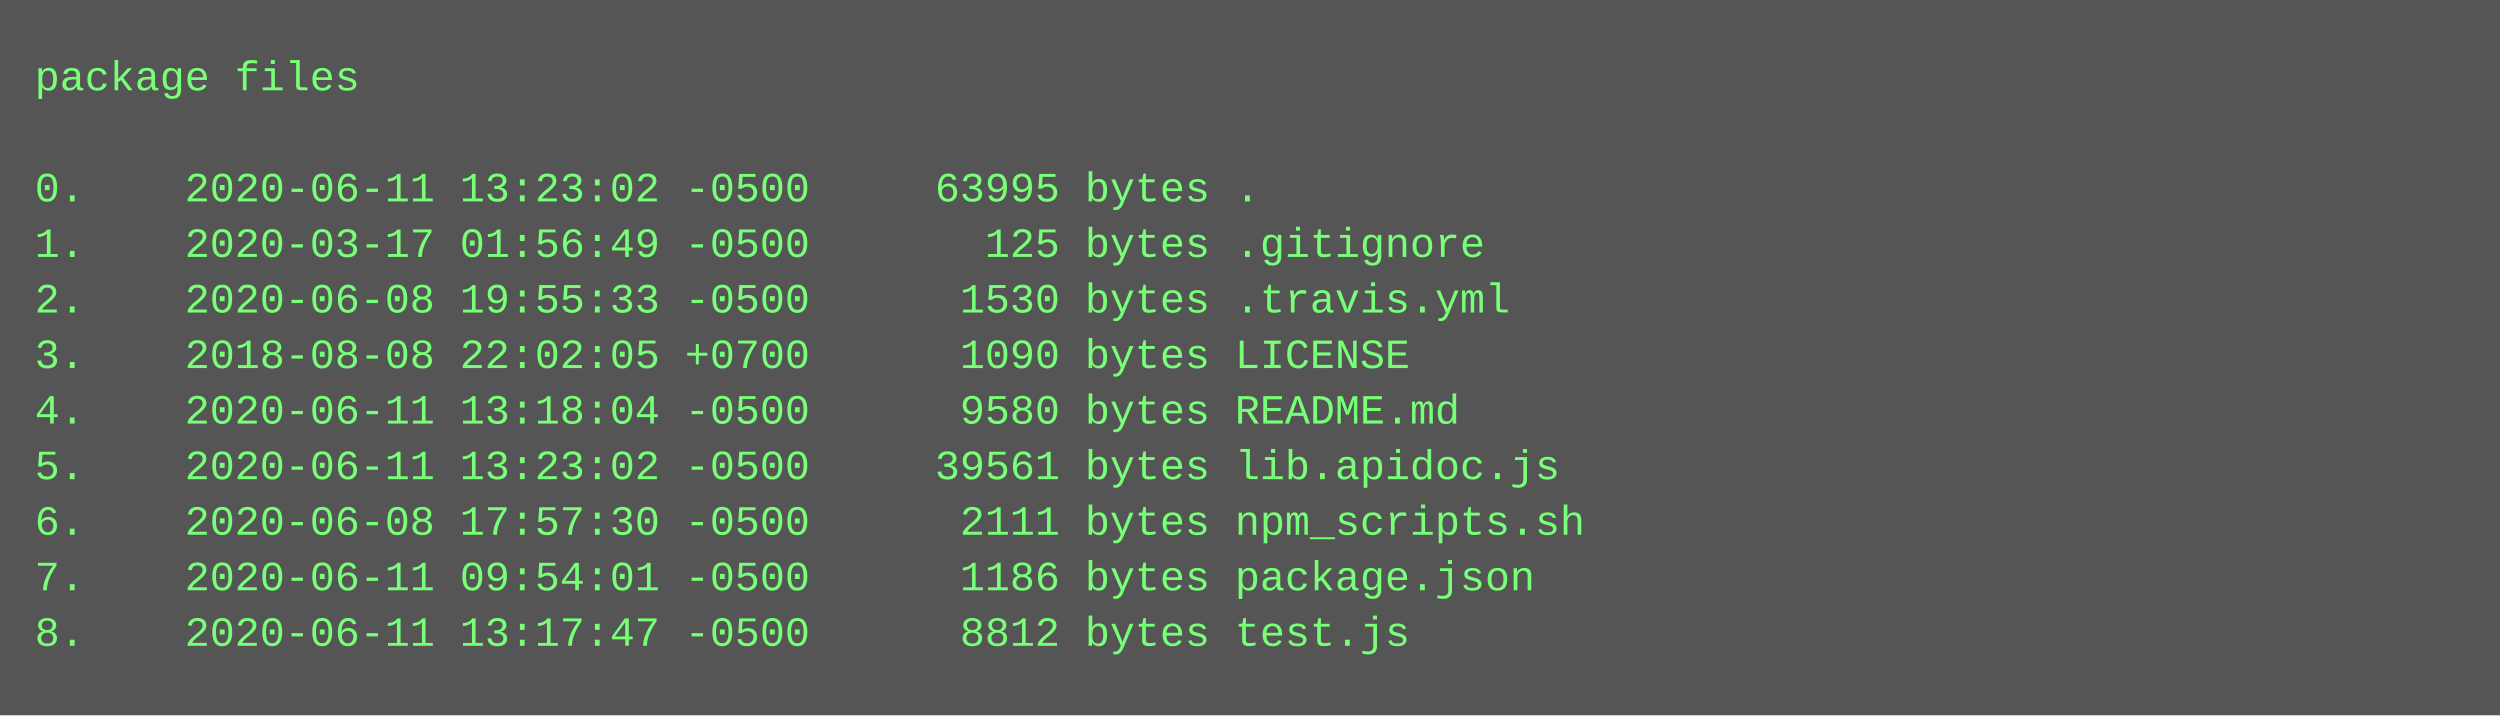
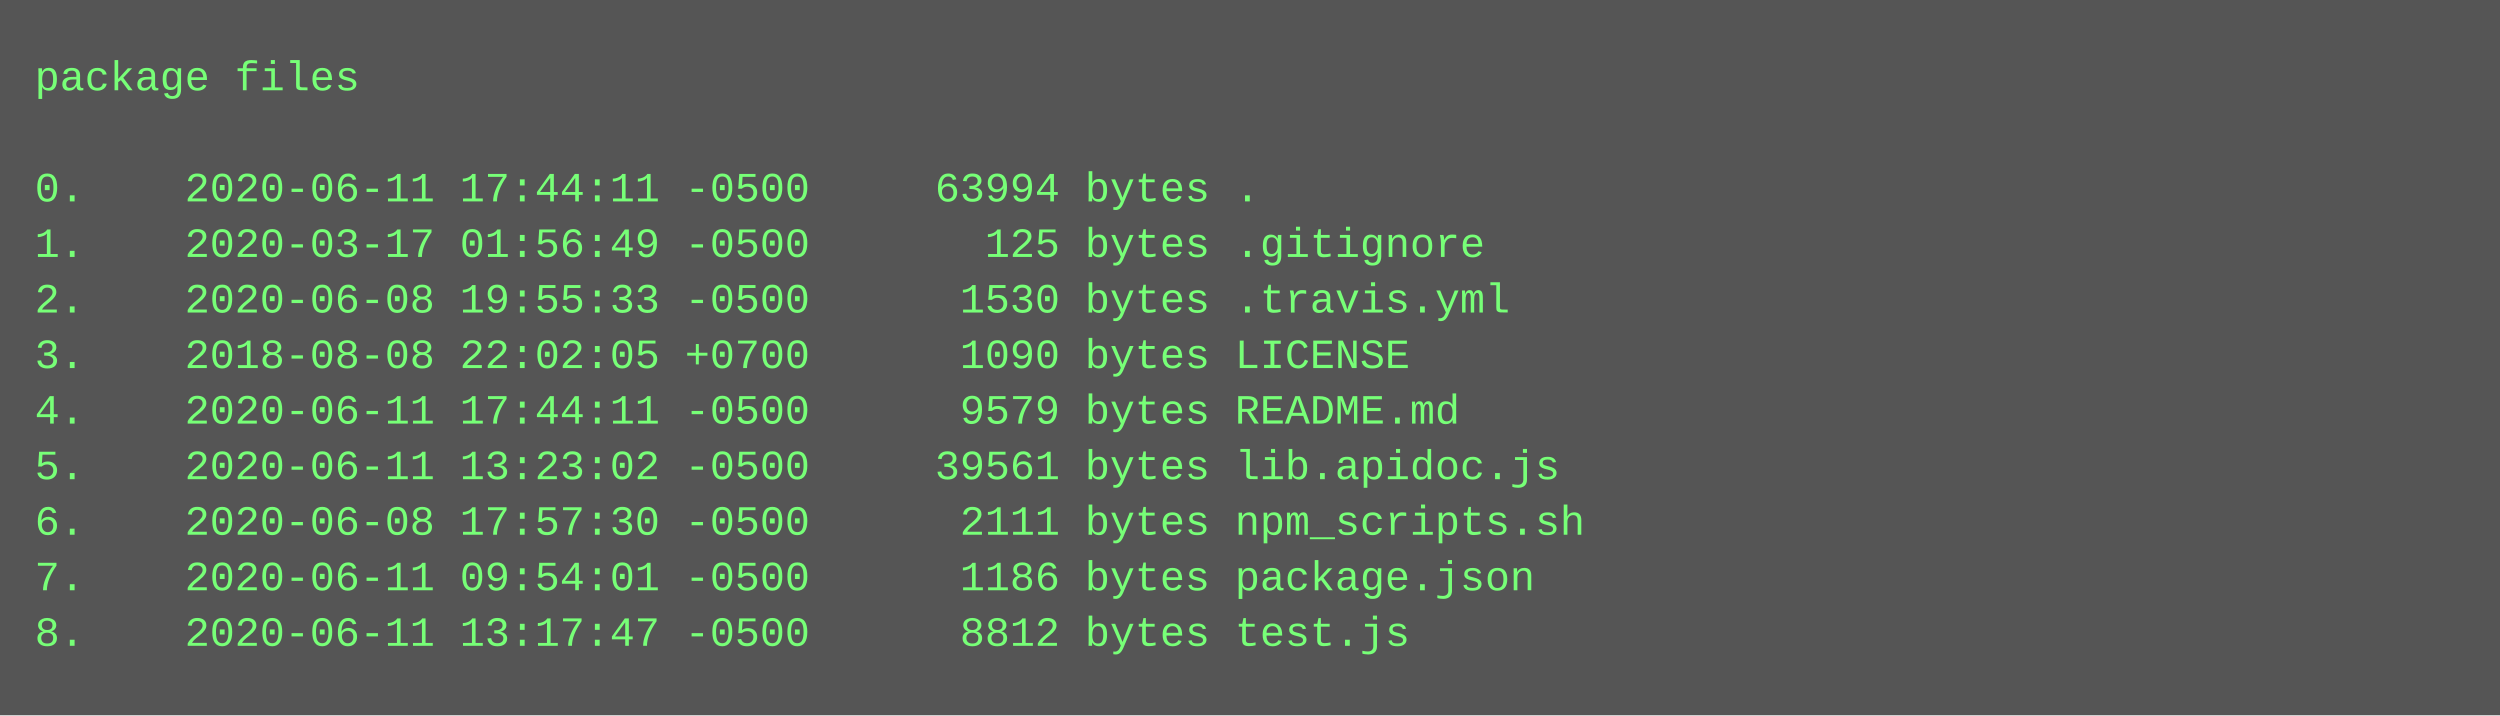
<svg xmlns="http://www.w3.org/2000/svg" height="206" width="720">
  <rect height="206" fill="#555" width="720" />
  <text fill="#7f7" font-family="Courier New" font-size="12" xml:space="preserve">
    <tspan x="10" y="26">package files</tspan>
    <tspan x="10" y="42" />
-     <tspan x="10" y="58">0.    2020-06-11 13:23:02 -0500     63995 bytes .</tspan>
+     <tspan x="10" y="58">0.    2020-06-11 17:44:11 -0500     63994 bytes .</tspan>
    <tspan x="10" y="74">1.    2020-03-17 01:56:49 -0500       125 bytes .gitignore</tspan>
    <tspan x="10" y="90">2.    2020-06-08 19:55:33 -0500      1530 bytes .travis.yml</tspan>
    <tspan x="10" y="106">3.    2018-08-08 22:02:05 +0700      1090 bytes LICENSE</tspan>
-     <tspan x="10" y="122">4.    2020-06-11 13:18:04 -0500      9580 bytes README.md</tspan>
+     <tspan x="10" y="122">4.    2020-06-11 17:44:11 -0500      9579 bytes README.md</tspan>
    <tspan x="10" y="138">5.    2020-06-11 13:23:02 -0500     39561 bytes lib.apidoc.js</tspan>
    <tspan x="10" y="154">6.    2020-06-08 17:57:30 -0500      2111 bytes npm_scripts.sh</tspan>
    <tspan x="10" y="170">7.    2020-06-11 09:54:01 -0500      1186 bytes package.json</tspan>
    <tspan x="10" y="186">8.    2020-06-11 13:17:47 -0500      8812 bytes test.js</tspan>
  </text>
</svg>
